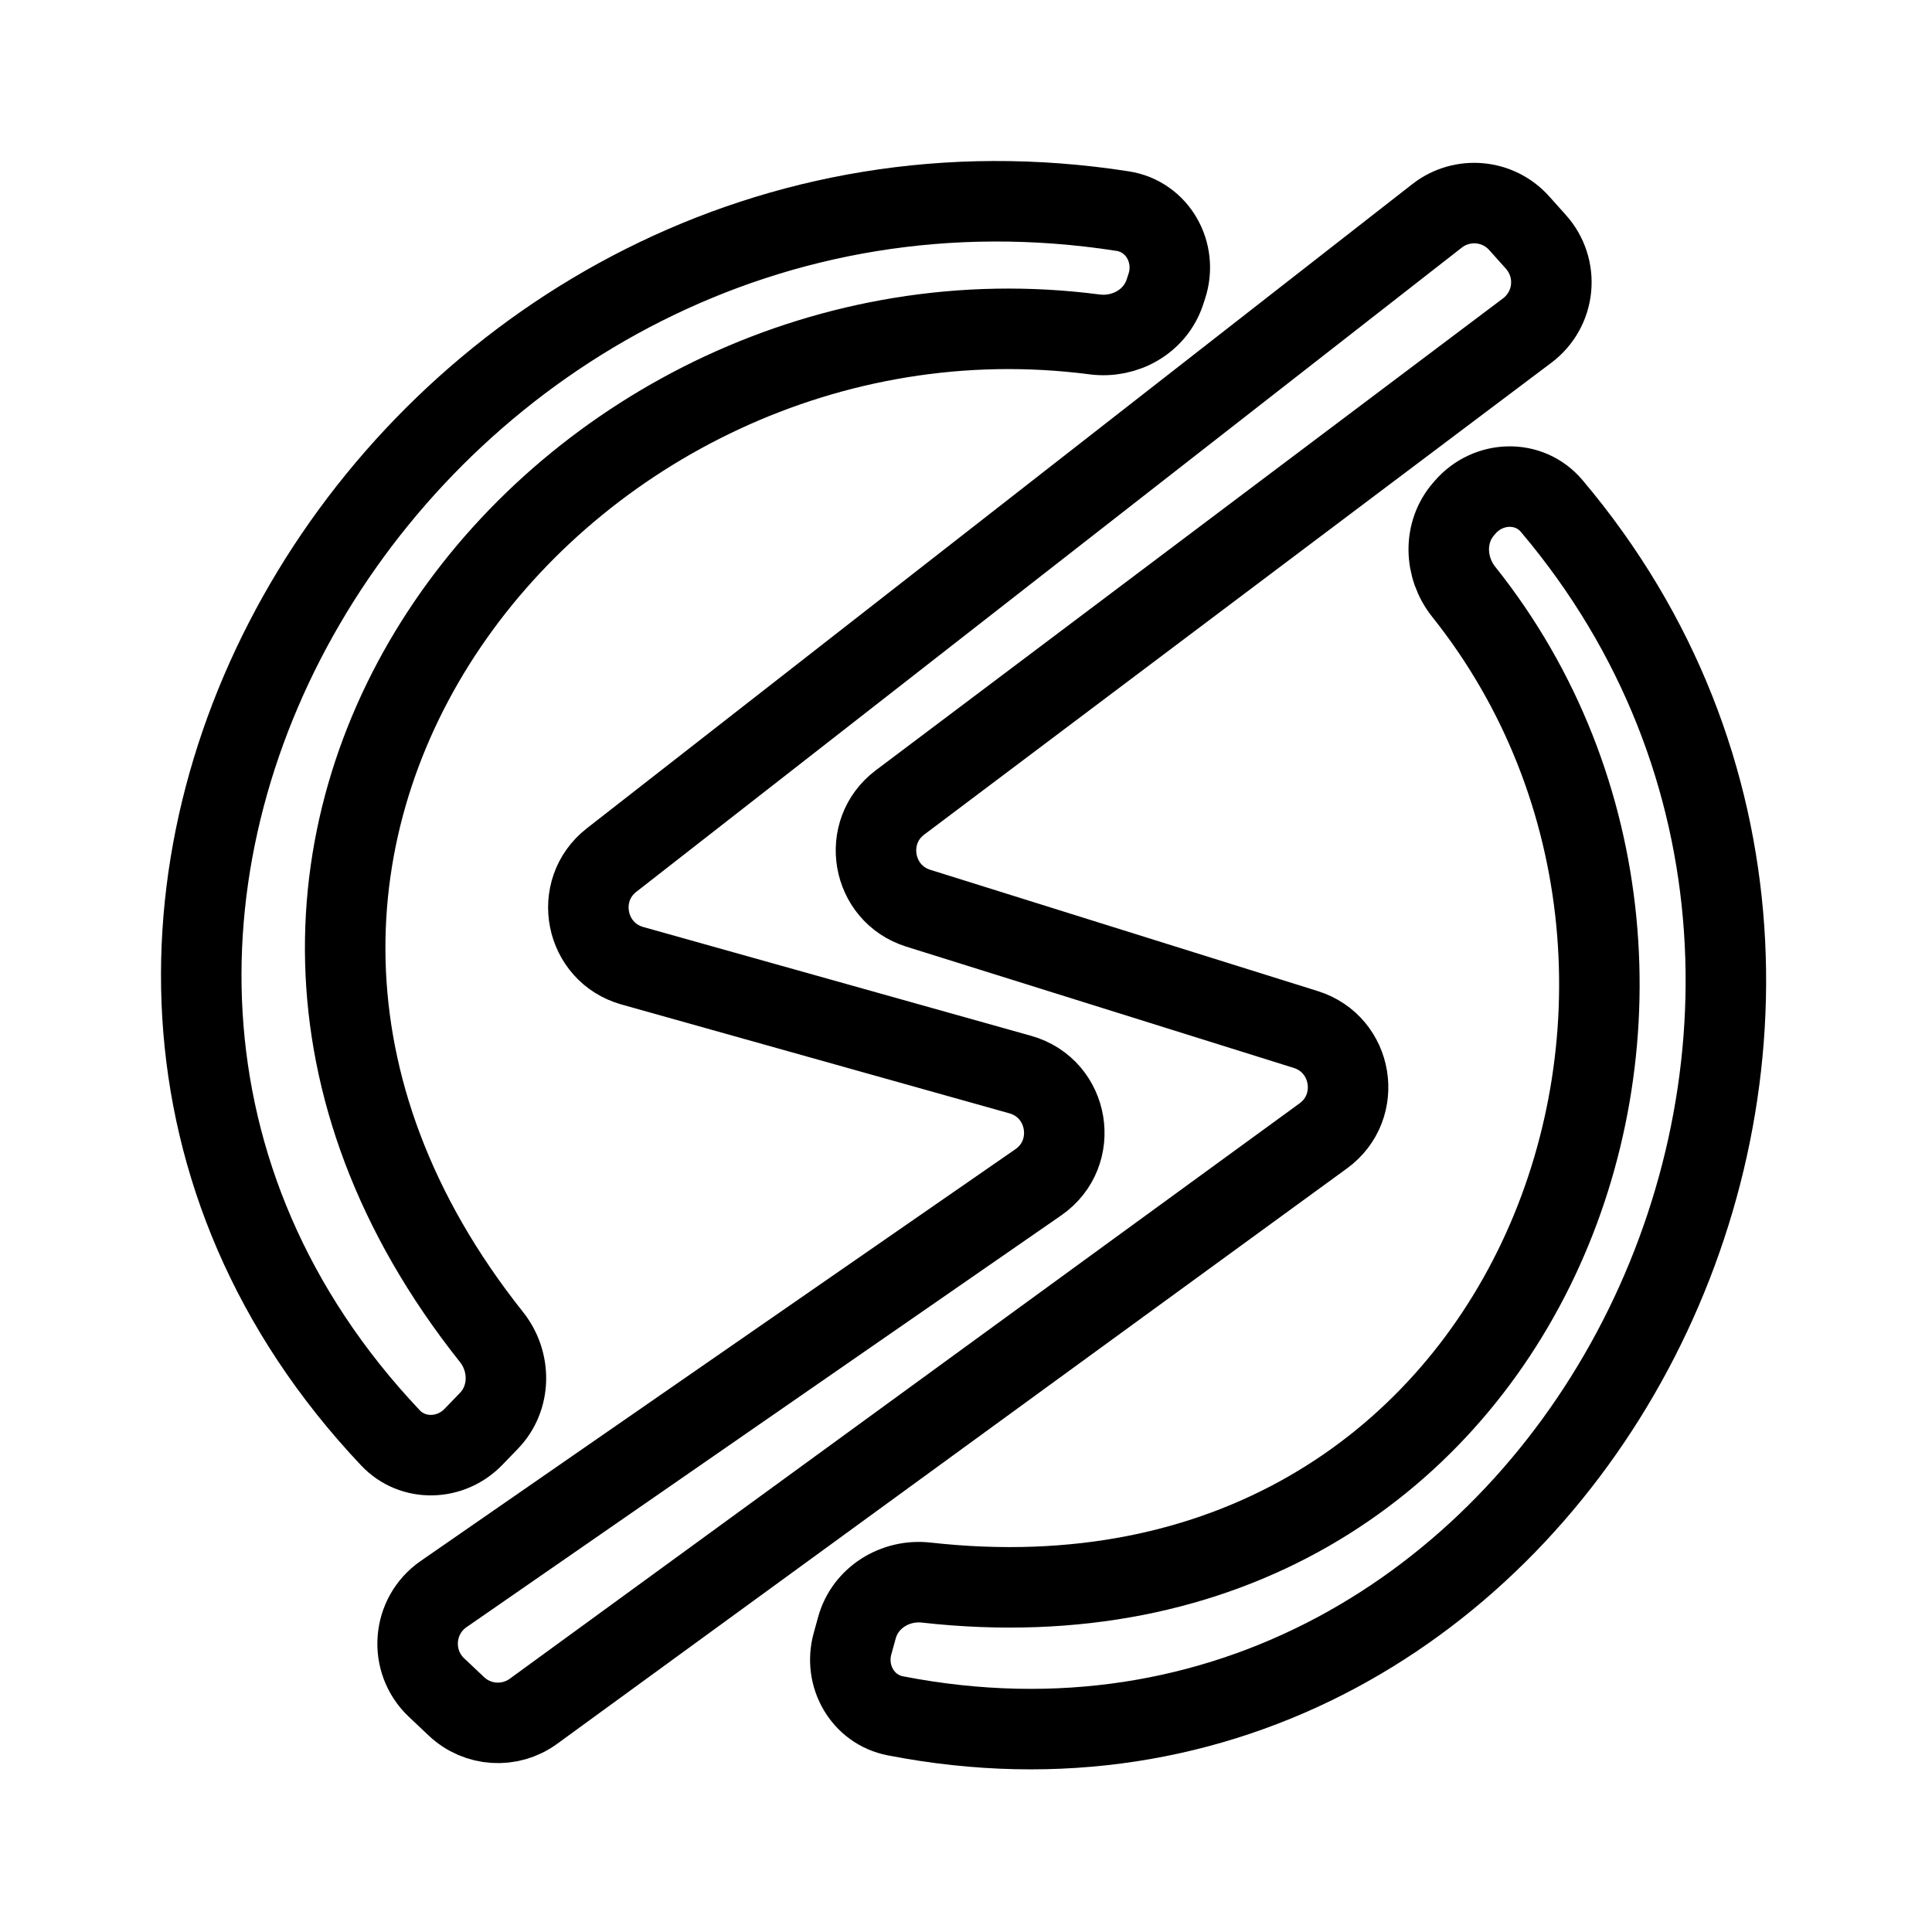
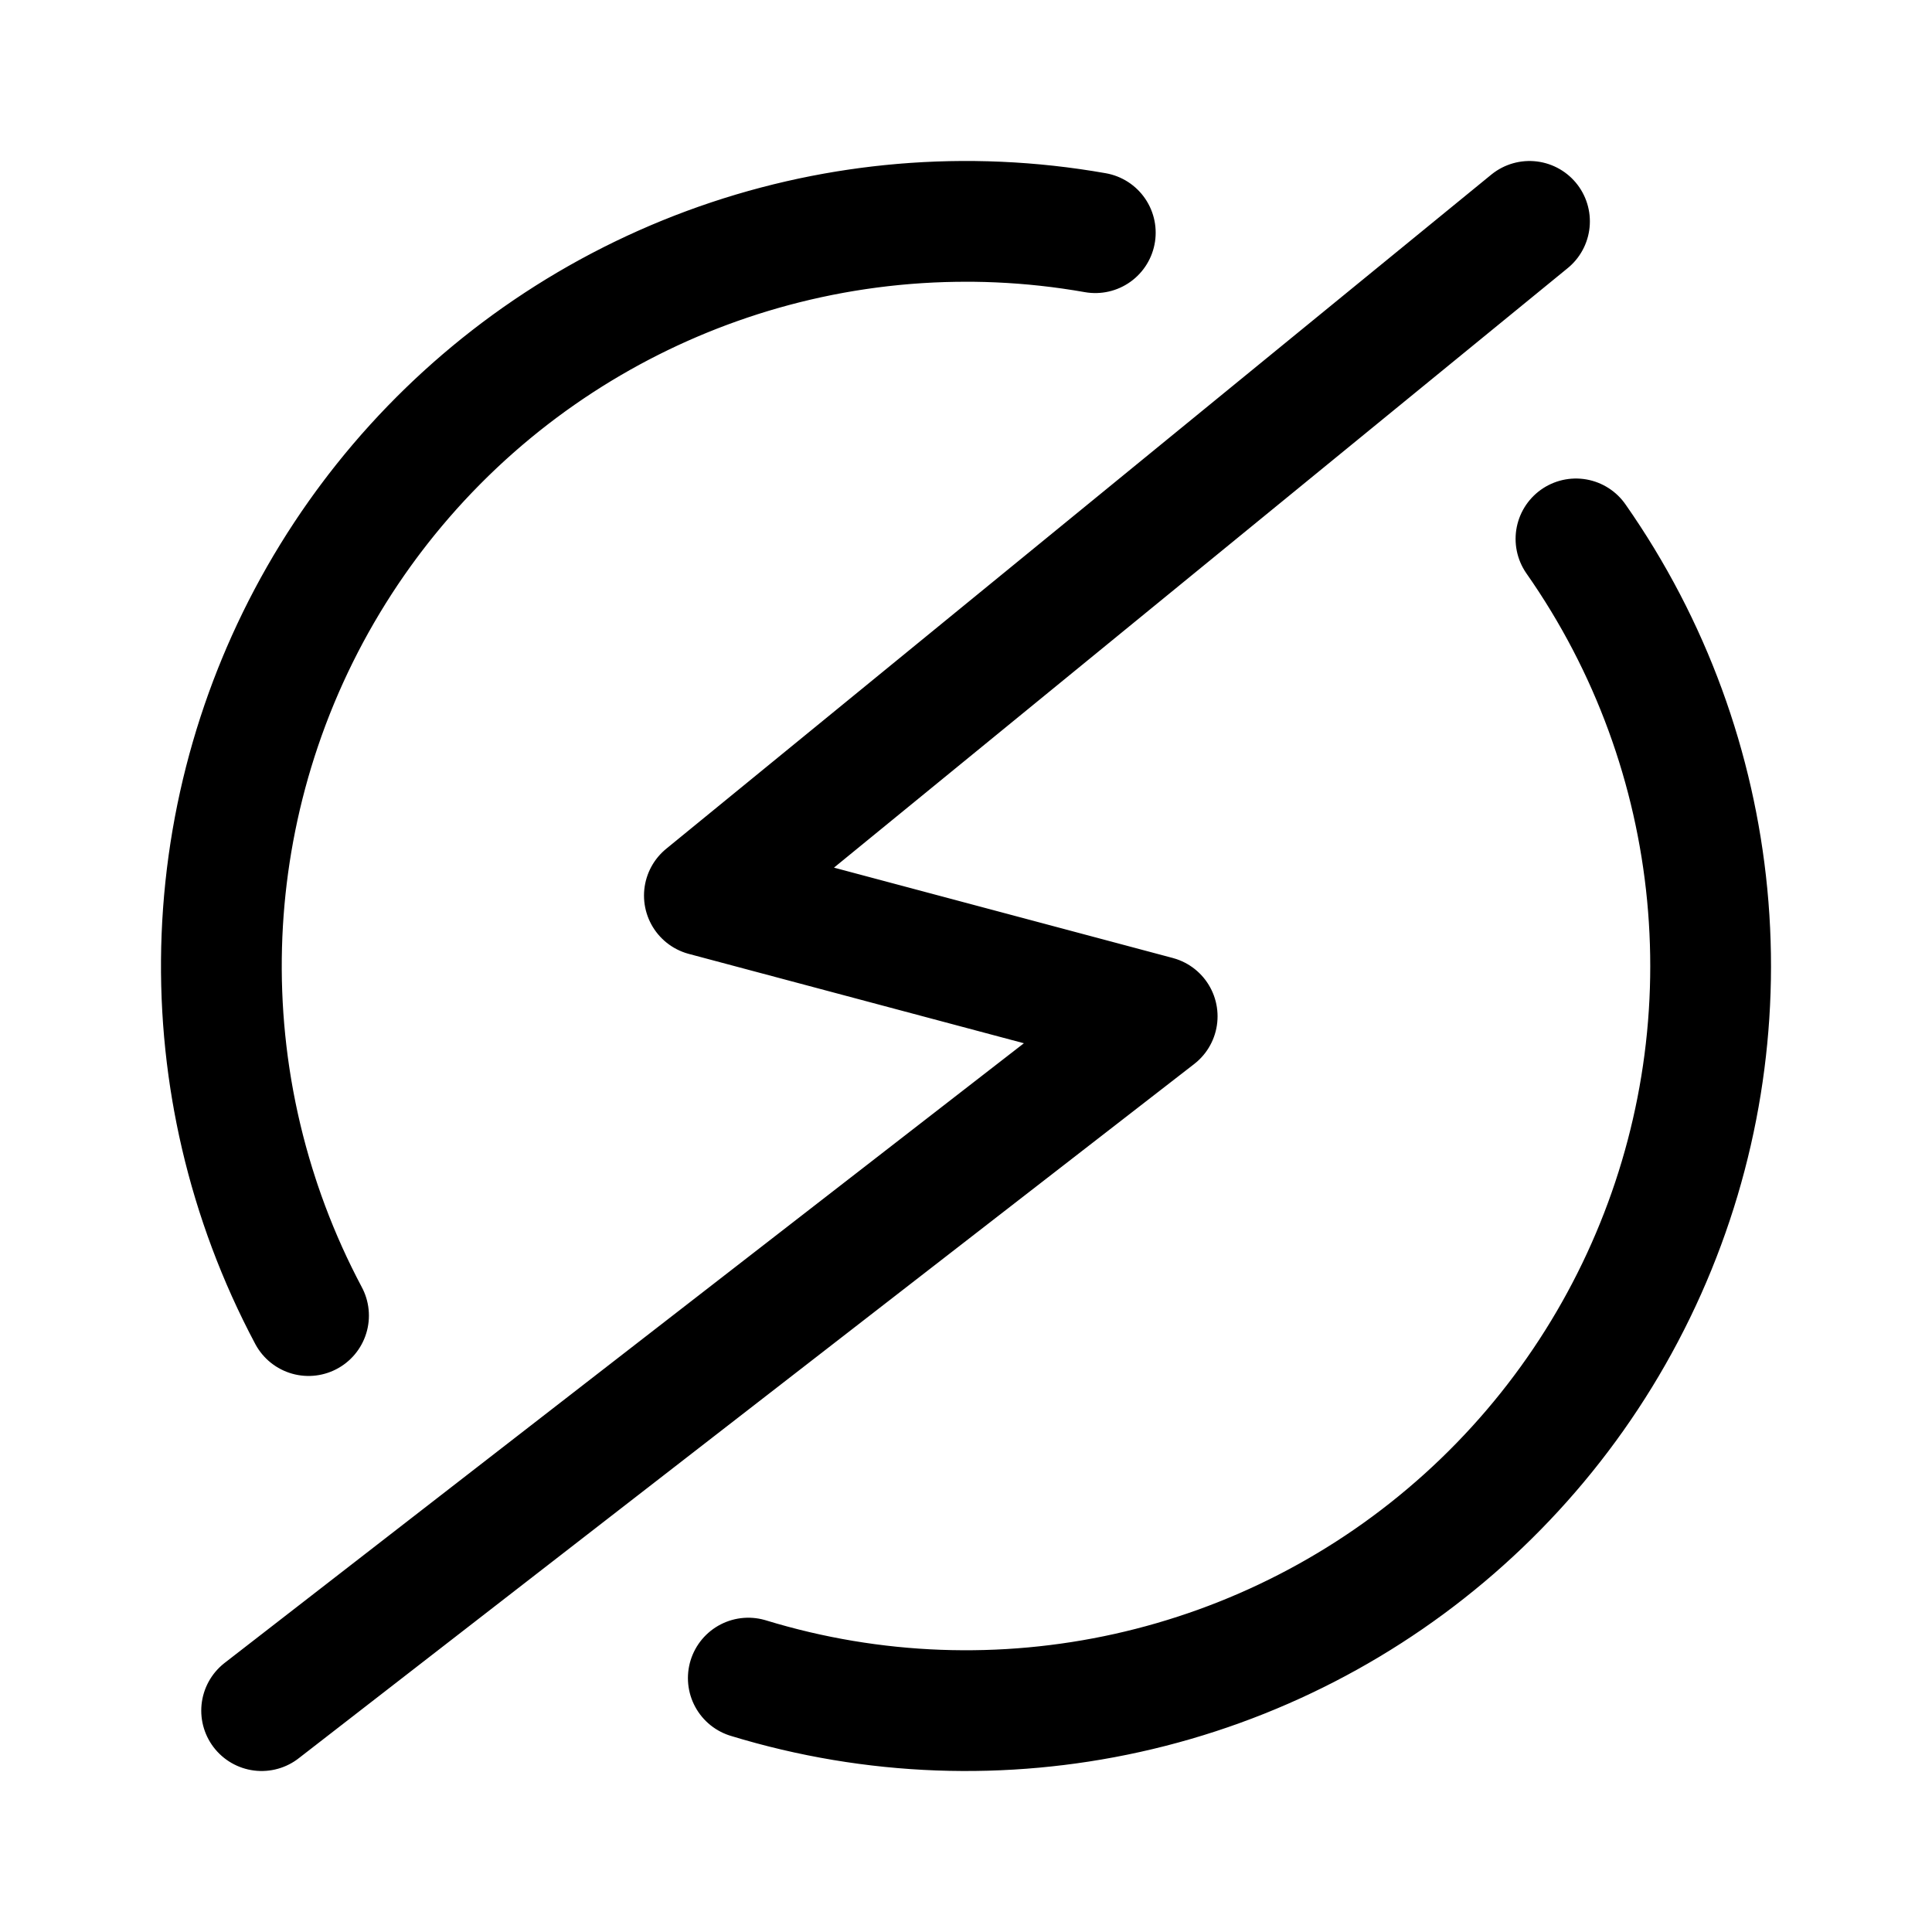
- <svg xmlns="http://www.w3.org/2000/svg" width="192" height="192" fill="none" viewBox="0 0 192 192">
-   <g stroke="#000" stroke-width="8">
-     <path d="M38.802 142.892C-9.155 92.145 41.733 10.119 111.563 20.979c3.479.54 5.49 4.132 4.389 7.476l-.188.574c-.958 2.909-3.952 4.599-6.989 4.204-52.38-6.81-99.09 50.4-59.935 99.634 1.97 2.476 1.945 6.066-.255 8.339l-1.547 1.599c-2.26 2.335-6.004 2.448-8.236.087zm50.174 27.624c65.396 12.722 108.205-69.364 65.231-120.229-2.251-2.664-6.316-2.517-8.601.118l-.154.177c-2.026 2.337-1.914 5.816.015 8.235 31.037 38.917 6.5 105.17-53.419 98.458-3.083-.345-6.064 1.495-6.888 4.485l-.44 1.598c-.88 3.193 1.005 6.526 4.256 7.158z" />
-     <path d="m103.182 117.499-59.096 40.917c-3.135 2.171-3.476 6.678-.703 9.296l1.978 1.867a6 6 0 0 0 7.652.487l78.489-57.18c3.984-2.902 2.963-9.103-1.74-10.576L91.264 90.26c-4.663-1.46-5.72-7.583-1.815-10.52l62.332-46.898a6 6 0 0 0 .865-8.794l-1.67-1.866a6 6 0 0 0-8.163-.73L60.781 85.47c-3.878 3.027-2.666 9.178 2.07 10.507l38.536 10.812c4.89 1.372 5.97 7.819 1.795 10.71z" />
-   </g>
+ <svg xmlns="http://www.w3.org/2000/svg" width="192" height="192" viewBox="0 0 192 192" fill="none">
+   <path d="M152 22 70 89l45 12-89 69m82.85-146.876a74 74 0 0 0-83.178 95.897m79.186 50.447a74 74 0 0 0 51.759-115.913M74.365 166.767a74.002 74.002 0 0 0 94.245-85.045M96.162 22a74 74 0 0 0-65.5 108.741" stroke="#000" stroke-width="12" stroke-linecap="round" stroke-linejoin="round" />
</svg>
